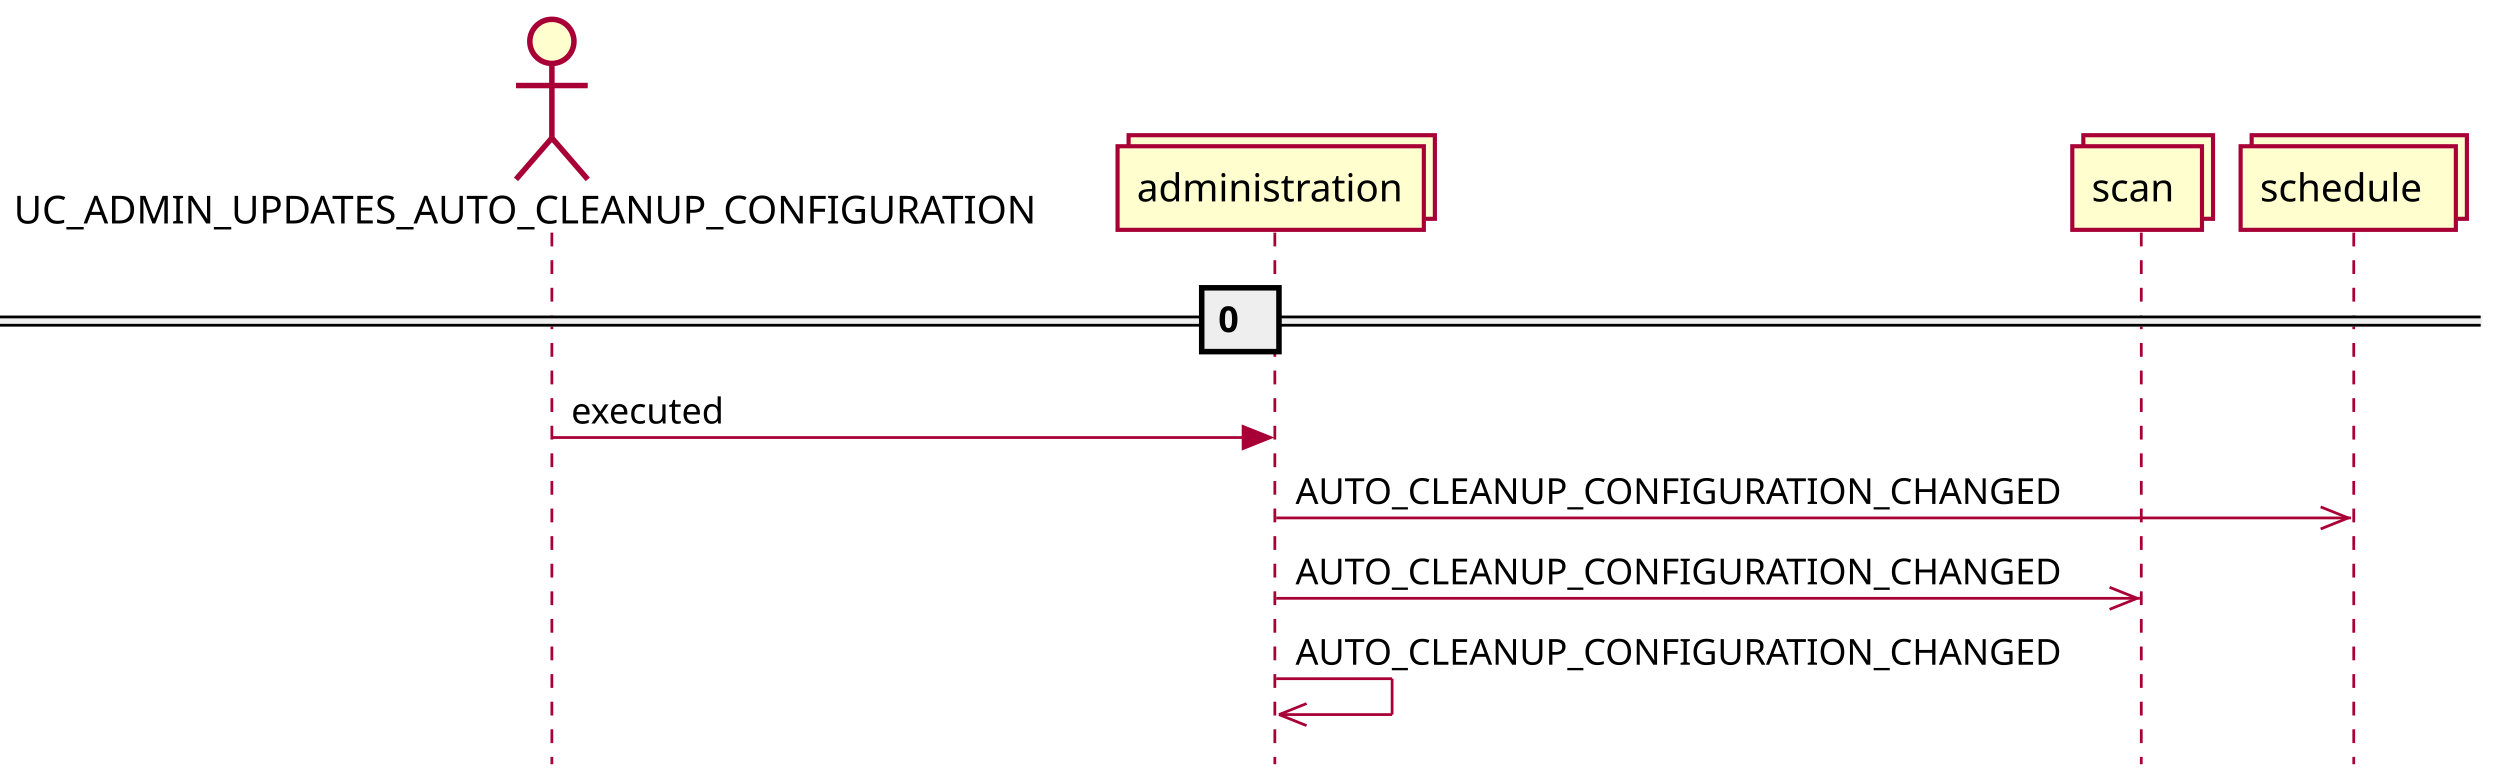
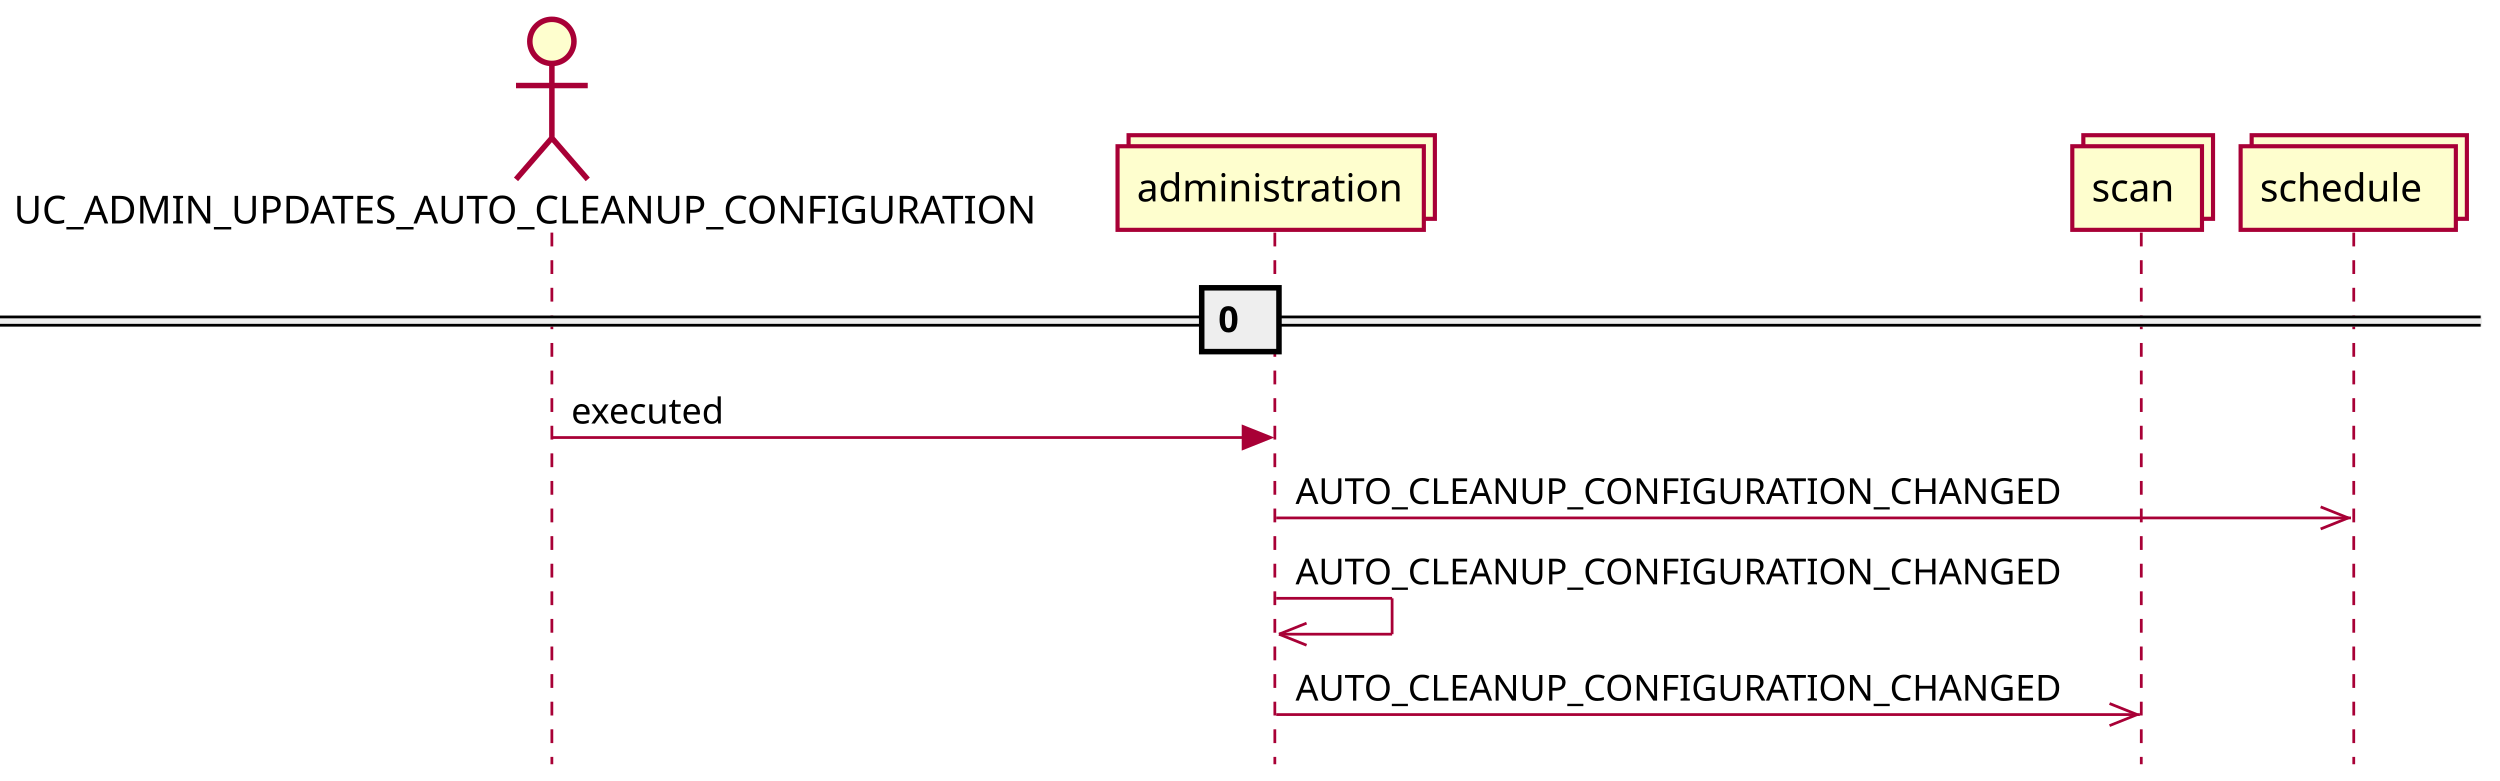
<svg xmlns="http://www.w3.org/2000/svg" contentScriptType="application/ecmascript" contentStyleType="text/css" height="283px" preserveAspectRatio="none" style="width:906px;height:283px;background:#FFFFFF;" version="1.1" viewBox="0 0 906 283" width="906px" zoomAndPan="magnify">
  <defs />
  <g>
    <line style="stroke:#A80036;stroke-width:1.0;stroke-dasharray:5.0,5.0;" x1="200" x2="200" y1="84.297" y2="276.961" />
    <line style="stroke:#A80036;stroke-width:1.0;stroke-dasharray:5.0,5.0;" x1="462" x2="462" y1="84.297" y2="276.961" />
    <line style="stroke:#A80036;stroke-width:1.0;stroke-dasharray:5.0,5.0;" x1="776" x2="776" y1="84.297" y2="276.961" />
    <line style="stroke:#A80036;stroke-width:1.0;stroke-dasharray:5.0,5.0;" x1="853" x2="853" y1="84.297" y2="276.961" />
    <text fill="#000000" font-family="sans-serif" font-size="14" lengthAdjust="spacing" textLength="384" x="5" y="80.995">UC_ADMIN_UPDATES_AUTO_CLEANUP_CONFIGURATION</text>
    <ellipse cx="200" cy="15" fill="#FEFECE" rx="8" ry="8" style="stroke:#A80036;stroke-width:2.0;" />
    <path d="M200,23 L200,50 M187,31 L213,31 M200,50 L187,65 M200,50 L213,65 " fill="none" style="stroke:#A80036;stroke-width:2.0;" />
    <rect fill="#FEFECE" height="30.297" style="stroke:#A80036;stroke-width:1.5;" width="111" x="409" y="49" />
    <rect fill="#FEFECE" height="30.297" style="stroke:#A80036;stroke-width:1.5;" width="111" x="405" y="53" />
    <text fill="#000000" font-family="sans-serif" font-size="14" lengthAdjust="spacing" textLength="97" x="412" y="72.995">administration</text>
    <rect fill="#FEFECE" height="30.297" style="stroke:#A80036;stroke-width:1.5;" width="47" x="755" y="49" />
    <rect fill="#FEFECE" height="30.297" style="stroke:#A80036;stroke-width:1.5;" width="47" x="751" y="53" />
    <text fill="#000000" font-family="sans-serif" font-size="14" lengthAdjust="spacing" textLength="33" x="758" y="72.995">scan</text>
    <rect fill="#FEFECE" height="30.297" style="stroke:#A80036;stroke-width:1.5;" width="78" x="816" y="49" />
    <rect fill="#FEFECE" height="30.297" style="stroke:#A80036;stroke-width:1.5;" width="78" x="812" y="53" />
    <text fill="#000000" font-family="sans-serif" font-size="14" lengthAdjust="spacing" textLength="64" x="819" y="72.995">schedule</text>
    <rect fill="#EEEEEE" height="3" style="stroke:#EEEEEE;stroke-width:1.0;" width="899" x="0" y="114.863" />
    <line style="stroke:#000000;stroke-width:1.0;" x1="0" x2="899" y1="114.863" y2="114.863" />
    <line style="stroke:#000000;stroke-width:1.0;" x1="0" x2="899" y1="117.863" y2="117.863" />
    <rect fill="#EEEEEE" height="23.133" style="stroke:#000000;stroke-width:2.0;" width="28" x="435.5" y="104.297" />
    <text fill="#000000" font-family="sans-serif" font-size="13" font-weight="bold" lengthAdjust="spacing" textLength="9" x="441.5" y="120.364">0</text>
    <polygon fill="#A80036" points="450.5,154.562,460.5,158.562,450.5,162.562" style="stroke:#A80036;stroke-width:1.0;" />
    <line style="stroke:#A80036;stroke-width:1.0;" x1="200" x2="456.5" y1="158.562" y2="158.562" />
    <text fill="#000000" font-family="sans-serif" font-size="13" lengthAdjust="spacing" textLength="59" x="207" y="153.497">executed</text>
    <line style="stroke:#A80036;stroke-width:1.0;" x1="851" x2="841" y1="187.695" y2="183.695" />
    <line style="stroke:#A80036;stroke-width:1.0;" x1="851" x2="841" y1="187.695" y2="191.695" />
    <line style="stroke:#A80036;stroke-width:1.0;" x1="462.5" x2="852" y1="187.695" y2="187.695" />
    <text fill="#000000" font-family="sans-serif" font-size="13" lengthAdjust="spacing" textLength="290" x="469.5" y="182.629">AUTO_CLEANUP_CONFIGURATION_CHANGED</text>
-     <line style="stroke:#A80036;stroke-width:1.0;" x1="774.5" x2="764.5" y1="216.828" y2="212.828" />
-     <line style="stroke:#A80036;stroke-width:1.0;" x1="774.5" x2="764.5" y1="216.828" y2="220.828" />
-     <line style="stroke:#A80036;stroke-width:1.0;" x1="462.5" x2="775.5" y1="216.828" y2="216.828" />
+     <line style="stroke:#A80036;stroke-width:1.0;" x1="462.5" x2="504.5" y1="216.828" y2="216.828" />
+     <line style="stroke:#A80036;stroke-width:1.0;" x1="504.5" x2="504.5" y1="216.828" y2="229.828" />
+     <line style="stroke:#A80036;stroke-width:1.0;" x1="463.5" x2="504.5" y1="229.828" y2="229.828" />
+     <line style="stroke:#A80036;stroke-width:1.0;" x1="463.5" x2="473.5" y1="229.828" y2="225.828" />
+     <line style="stroke:#A80036;stroke-width:1.0;" x1="463.5" x2="473.5" y1="229.828" y2="233.828" />
    <text fill="#000000" font-family="sans-serif" font-size="13" lengthAdjust="spacing" textLength="290" x="469.5" y="211.762">AUTO_CLEANUP_CONFIGURATION_CHANGED</text>
-     <line style="stroke:#A80036;stroke-width:1.0;" x1="462.5" x2="504.5" y1="245.961" y2="245.961" />
-     <line style="stroke:#A80036;stroke-width:1.0;" x1="504.5" x2="504.5" y1="245.961" y2="258.961" />
-     <line style="stroke:#A80036;stroke-width:1.0;" x1="463.5" x2="504.5" y1="258.961" y2="258.961" />
-     <line style="stroke:#A80036;stroke-width:1.0;" x1="463.5" x2="473.5" y1="258.961" y2="254.961" />
-     <line style="stroke:#A80036;stroke-width:1.0;" x1="463.5" x2="473.5" y1="258.961" y2="262.961" />
-     <text fill="#000000" font-family="sans-serif" font-size="13" lengthAdjust="spacing" textLength="290" x="469.5" y="240.895">AUTO_CLEANUP_CONFIGURATION_CHANGED</text>
+     <line style="stroke:#A80036;stroke-width:1.0;" x1="774.5" x2="764.5" y1="258.961" y2="254.961" />
+     <line style="stroke:#A80036;stroke-width:1.0;" x1="774.5" x2="764.5" y1="258.961" y2="262.961" />
+     <line style="stroke:#A80036;stroke-width:1.0;" x1="462.5" x2="775.5" y1="258.961" y2="258.961" />
+     <text fill="#000000" font-family="sans-serif" font-size="13" lengthAdjust="spacing" textLength="290" x="469.5" y="253.895">AUTO_CLEANUP_CONFIGURATION_CHANGED</text>
  </g>
</svg>
